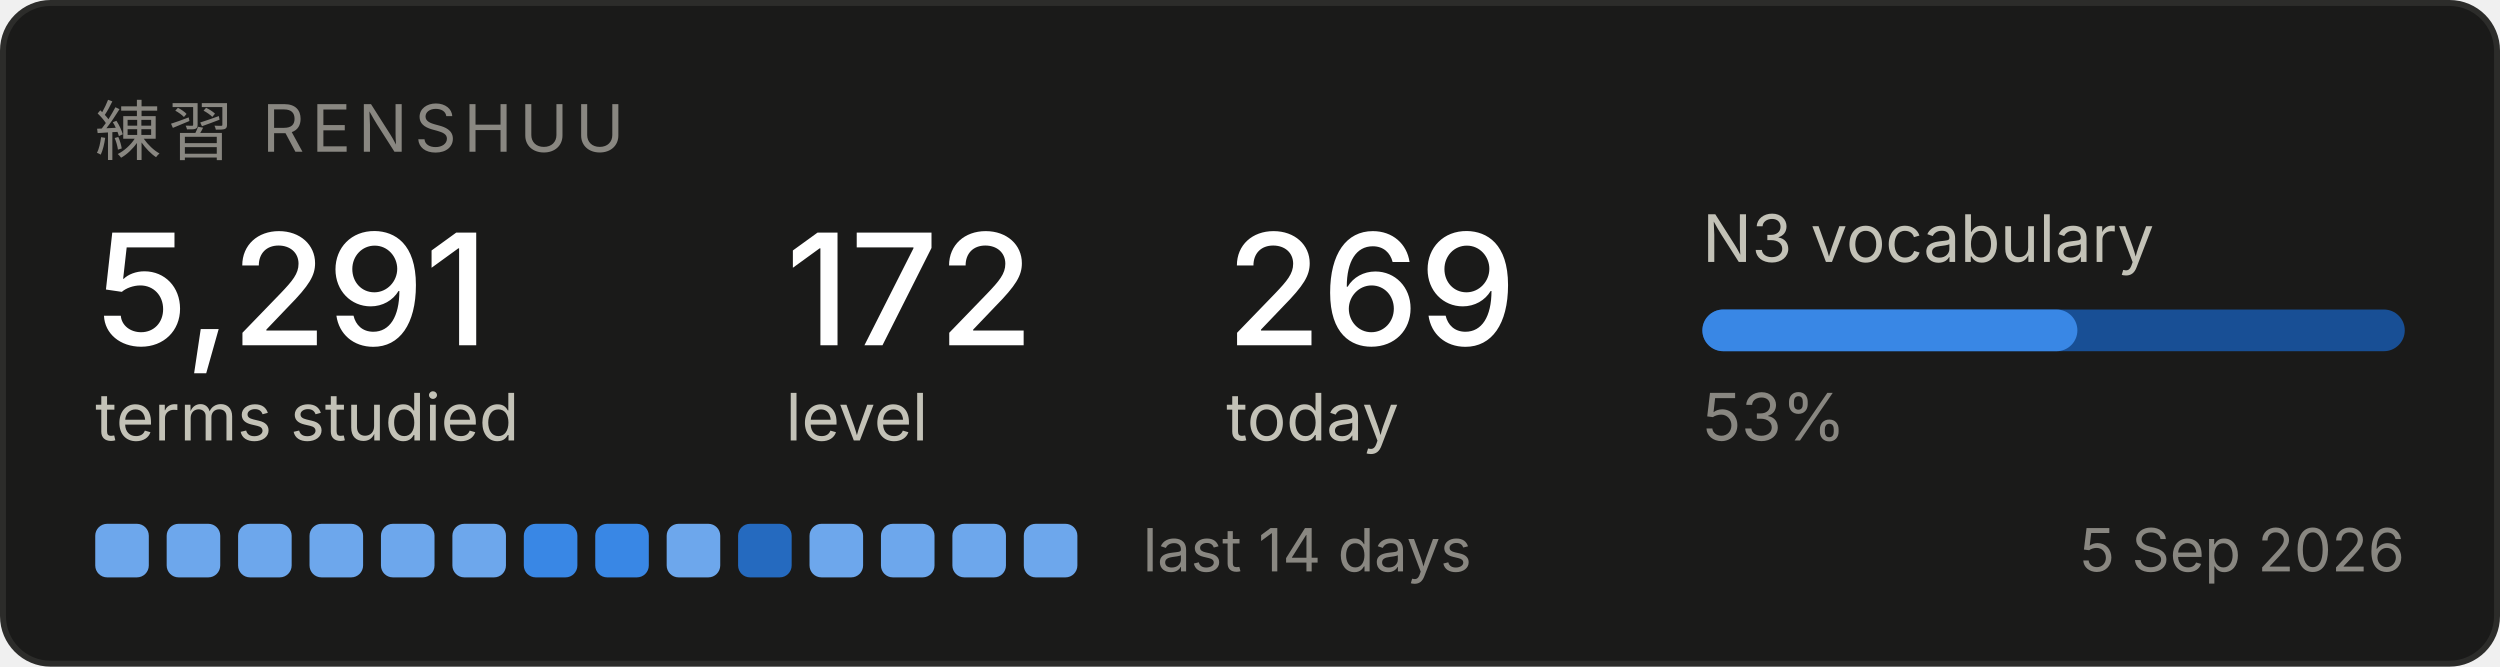
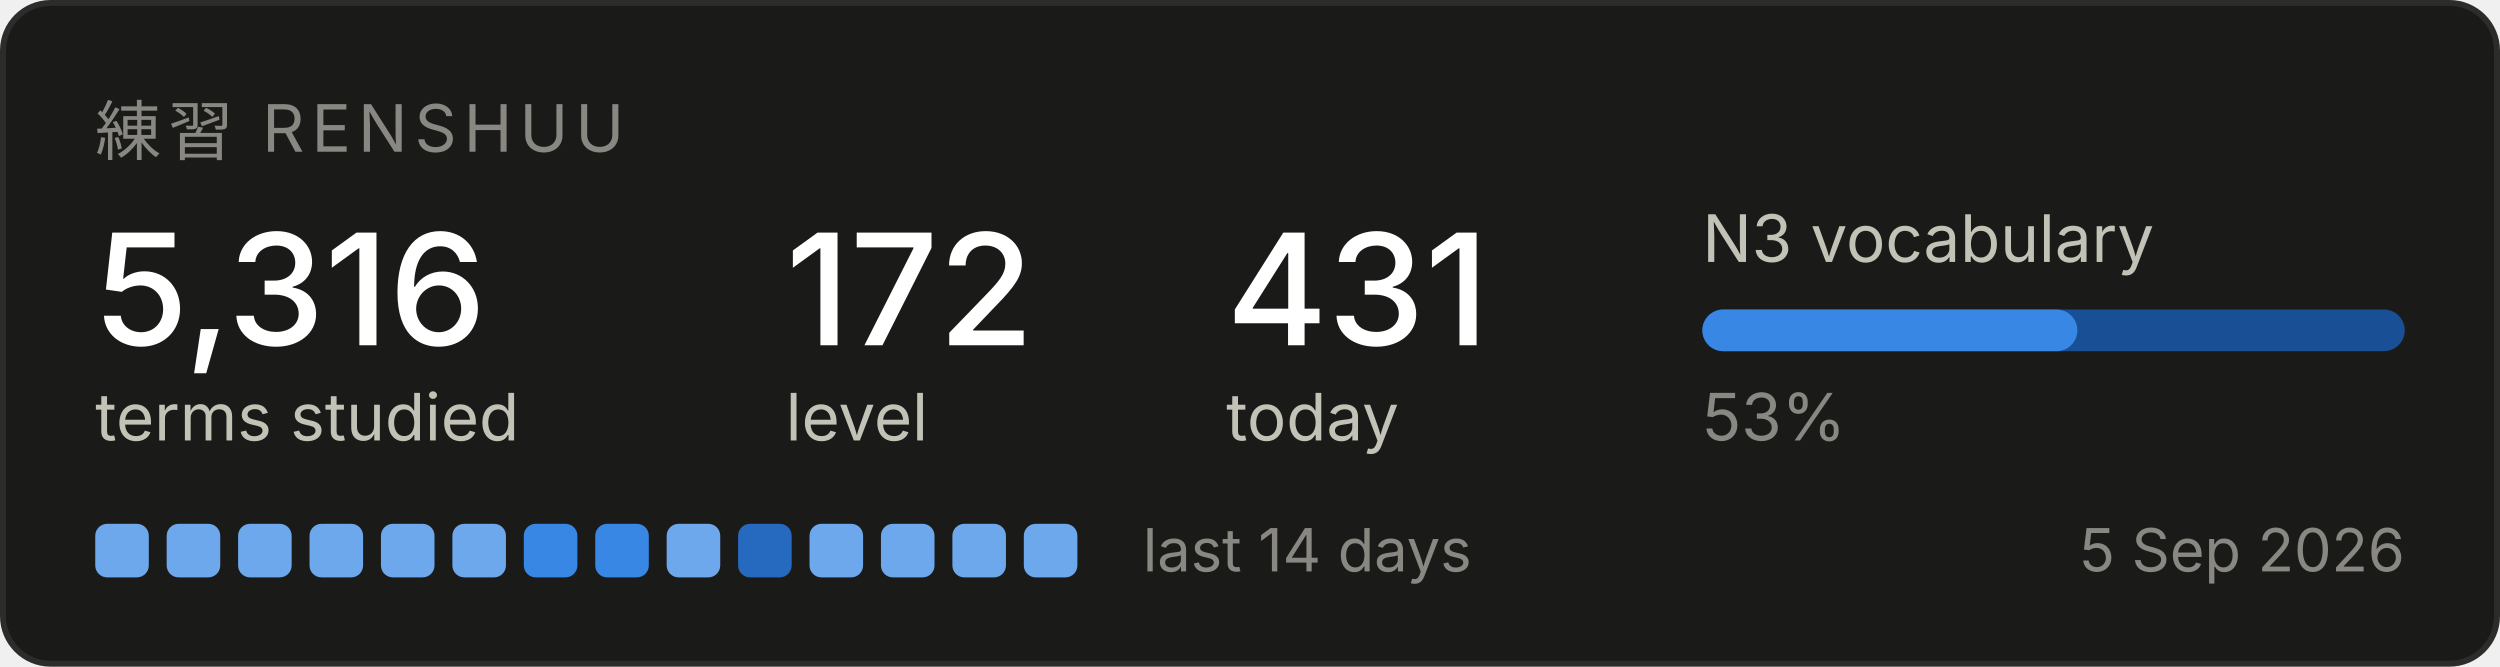
<svg xmlns="http://www.w3.org/2000/svg" width="420" height="112" viewBox="0 0 420 112" role="img" aria-label="Renshuu study progress">
  <rect x="0.5" y="0.5" width="419" height="111" rx="8" fill="#1a1a19" stroke="#2c2c2a" />
  <text x="16" y="26" font-family="system-ui, -apple-system, Segoe UI, sans-serif" font-size="11" fill="#898781" letter-spacing="1.2">練習  RENSHUU</text>
-   <text x="16" y="58" font-family="system-ui, -apple-system, Segoe UI, sans-serif" font-size="26" fill="#ffffff" font-weight="500">5,291</text>
+   <text x="16" y="58" font-family="system-ui, -apple-system, Segoe UI, sans-serif" font-size="26" fill="#ffffff" font-weight="500">5,316</text>
  <text x="16" y="74" font-family="system-ui, -apple-system, Segoe UI, sans-serif" font-size="11" fill="#c3c2b7">terms studied</text>
  <text x="132" y="58" font-family="system-ui, -apple-system, Segoe UI, sans-serif" font-size="26" fill="#ffffff" font-weight="500">172</text>
  <text x="132" y="74" font-family="system-ui, -apple-system, Segoe UI, sans-serif" font-size="11" fill="#c3c2b7">level</text>
-   <text x="206" y="58" font-family="system-ui, -apple-system, Segoe UI, sans-serif" font-size="26" fill="#ffffff" font-weight="500">269</text>
+   <text x="206" y="58" font-family="system-ui, -apple-system, Segoe UI, sans-serif" font-size="26" fill="#ffffff" font-weight="500">431</text>
  <text x="206" y="74" font-family="system-ui, -apple-system, Segoe UI, sans-serif" font-size="11" fill="#c3c2b7">today</text>
  <text x="286" y="44" font-family="system-ui, -apple-system, Segoe UI, sans-serif" font-size="11" fill="#c3c2b7">N3 vocabulary</text>
  <rect x="286" y="52" width="118" height="7" rx="3.5" fill="#184f95" />
  <rect x="286" y="52" width="63" height="7" rx="3.5" fill="#3987e5" />
  <text x="286" y="74" font-family="system-ui, -apple-system, Segoe UI, sans-serif" font-size="11" fill="#898781">53%</text>
  <rect x="16" y="88" width="9" height="9" rx="2" fill="#6da7ec" />
  <rect x="28" y="88" width="9" height="9" rx="2" fill="#6da7ec" />
  <rect x="40" y="88" width="9" height="9" rx="2" fill="#6da7ec" />
  <rect x="52" y="88" width="9" height="9" rx="2" fill="#6da7ec" />
  <rect x="64" y="88" width="9" height="9" rx="2" fill="#6da7ec" />
  <rect x="76" y="88" width="9" height="9" rx="2" fill="#6da7ec" />
  <rect x="88" y="88" width="9" height="9" rx="2" fill="#3987e5" />
  <rect x="100" y="88" width="9" height="9" rx="2" fill="#3987e5" />
  <rect x="112" y="88" width="9" height="9" rx="2" fill="#6da7ec" />
  <rect x="124" y="88" width="9" height="9" rx="2" fill="#256abf" />
  <rect x="136" y="88" width="9" height="9" rx="2" fill="#6da7ec" />
  <rect x="148" y="88" width="9" height="9" rx="2" fill="#6da7ec" />
  <rect x="160" y="88" width="9" height="9" rx="2" fill="#6da7ec" />
  <rect x="172" y="88" width="9" height="9" rx="2" fill="#6da7ec" />
  <text x="192" y="96" font-family="system-ui, -apple-system, Segoe UI, sans-serif" font-size="10" fill="#898781">last 14 days</text>
  <text x="404" y="96" font-family="system-ui, -apple-system, Segoe UI, sans-serif" font-size="10" fill="#898781" text-anchor="end">5 Sep 2026</text>
</svg>
